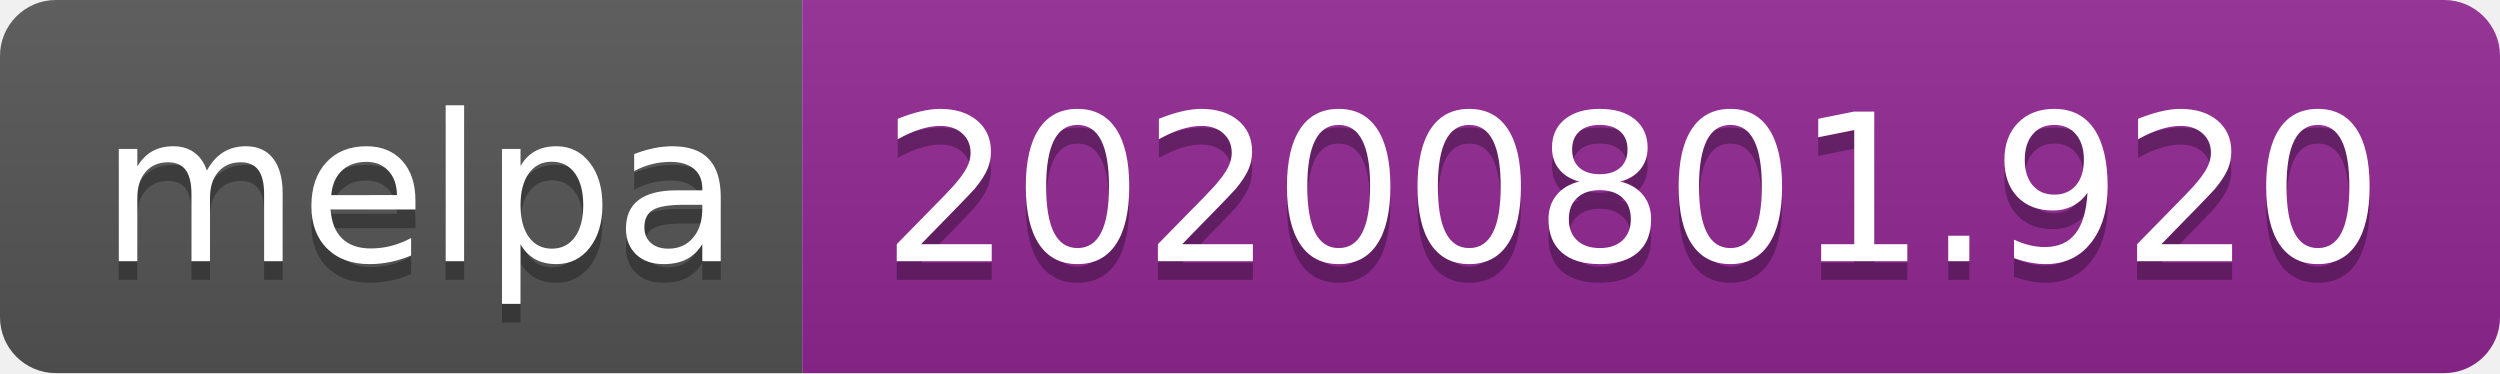
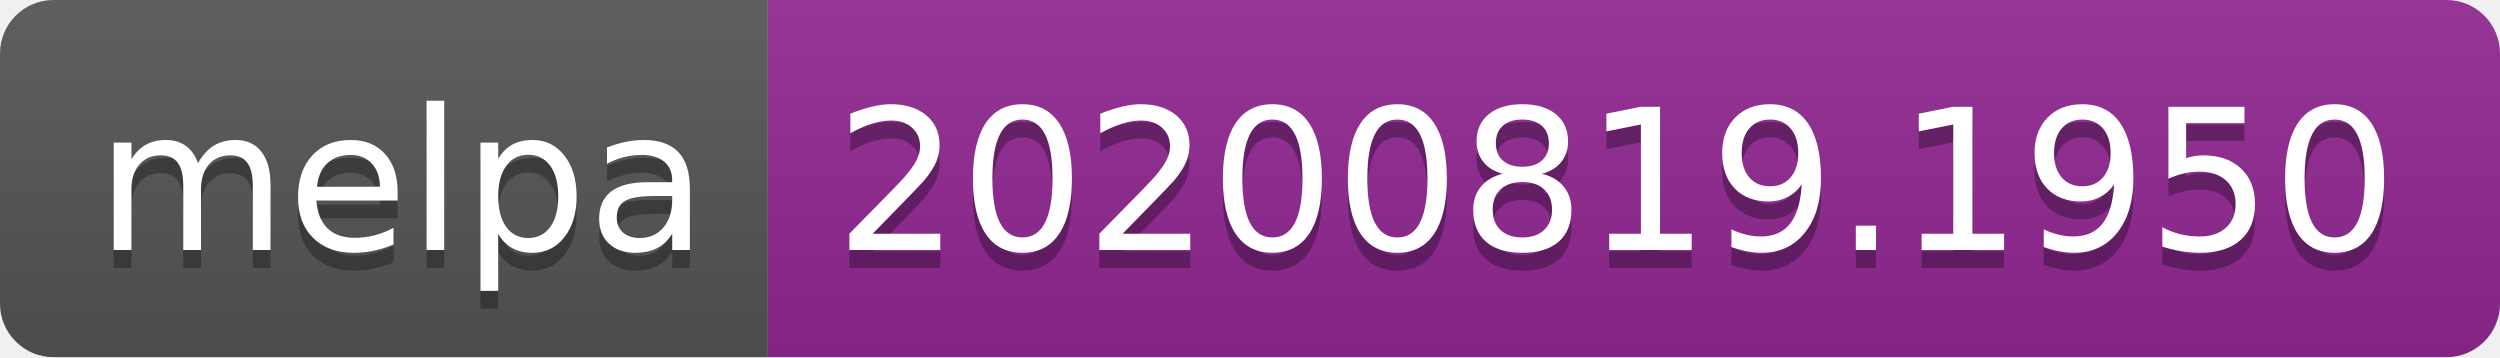
- <svg xmlns="http://www.w3.org/2000/svg" width="134" height="20" role="img" aria-label="melpa: 20200801.920">
+ <svg xmlns="http://www.w3.org/2000/svg" width="140" height="20" role="img" aria-label="melpa: 20200819.1950">
  <linearGradient id="s" x2="0" y2="100%">
    <stop offset="0" stop-color="#bbb" stop-opacity=".1" />
    <stop offset="1" stop-opacity=".1" />
  </linearGradient>
  <clipPath id="r">
-     <rect width="134" height="20" rx="3" fill="#fff" />
+     <rect width="140" height="20" rx="3" fill="#fff" />
  </clipPath>
  <g clip-path="url(#r)">
    <rect width="43" height="20" fill="#555" />
-     <rect x="43" width="91" height="20" fill="#922793" />
-     <rect width="134" height="20" fill="url(#s)" />
+     <rect x="43" width="97" height="20" fill="#922793" />
+     <rect width="140" height="20" fill="url(#s)" />
  </g>
  <g fill="#fff" text-anchor="middle" font-family="Verdana,Geneva,DejaVu Sans,sans-serif" text-rendering="geometricPrecision" font-size="110">
    <text aria-hidden="true" x="225" y="150" fill="#010101" fill-opacity=".3" transform="scale(.1)" textLength="330">melpa</text>
    <text x="225" y="140" transform="scale(.1)" fill="#fff" textLength="330">melpa</text>
-     <text aria-hidden="true" x="875" y="150" fill="#010101" fill-opacity=".3" transform="scale(.1)" textLength="810">20200801.920</text>
-     <text x="875" y="140" transform="scale(.1)" fill="#fff" textLength="810">20200801.920</text>
+     <text aria-hidden="true" x="905" y="150" fill="#010101" fill-opacity=".3" transform="scale(.1)" textLength="870">20200819.1950</text>
+     <text x="905" y="140" transform="scale(.1)" fill="#fff" textLength="870">20200819.1950</text>
  </g>
</svg>
